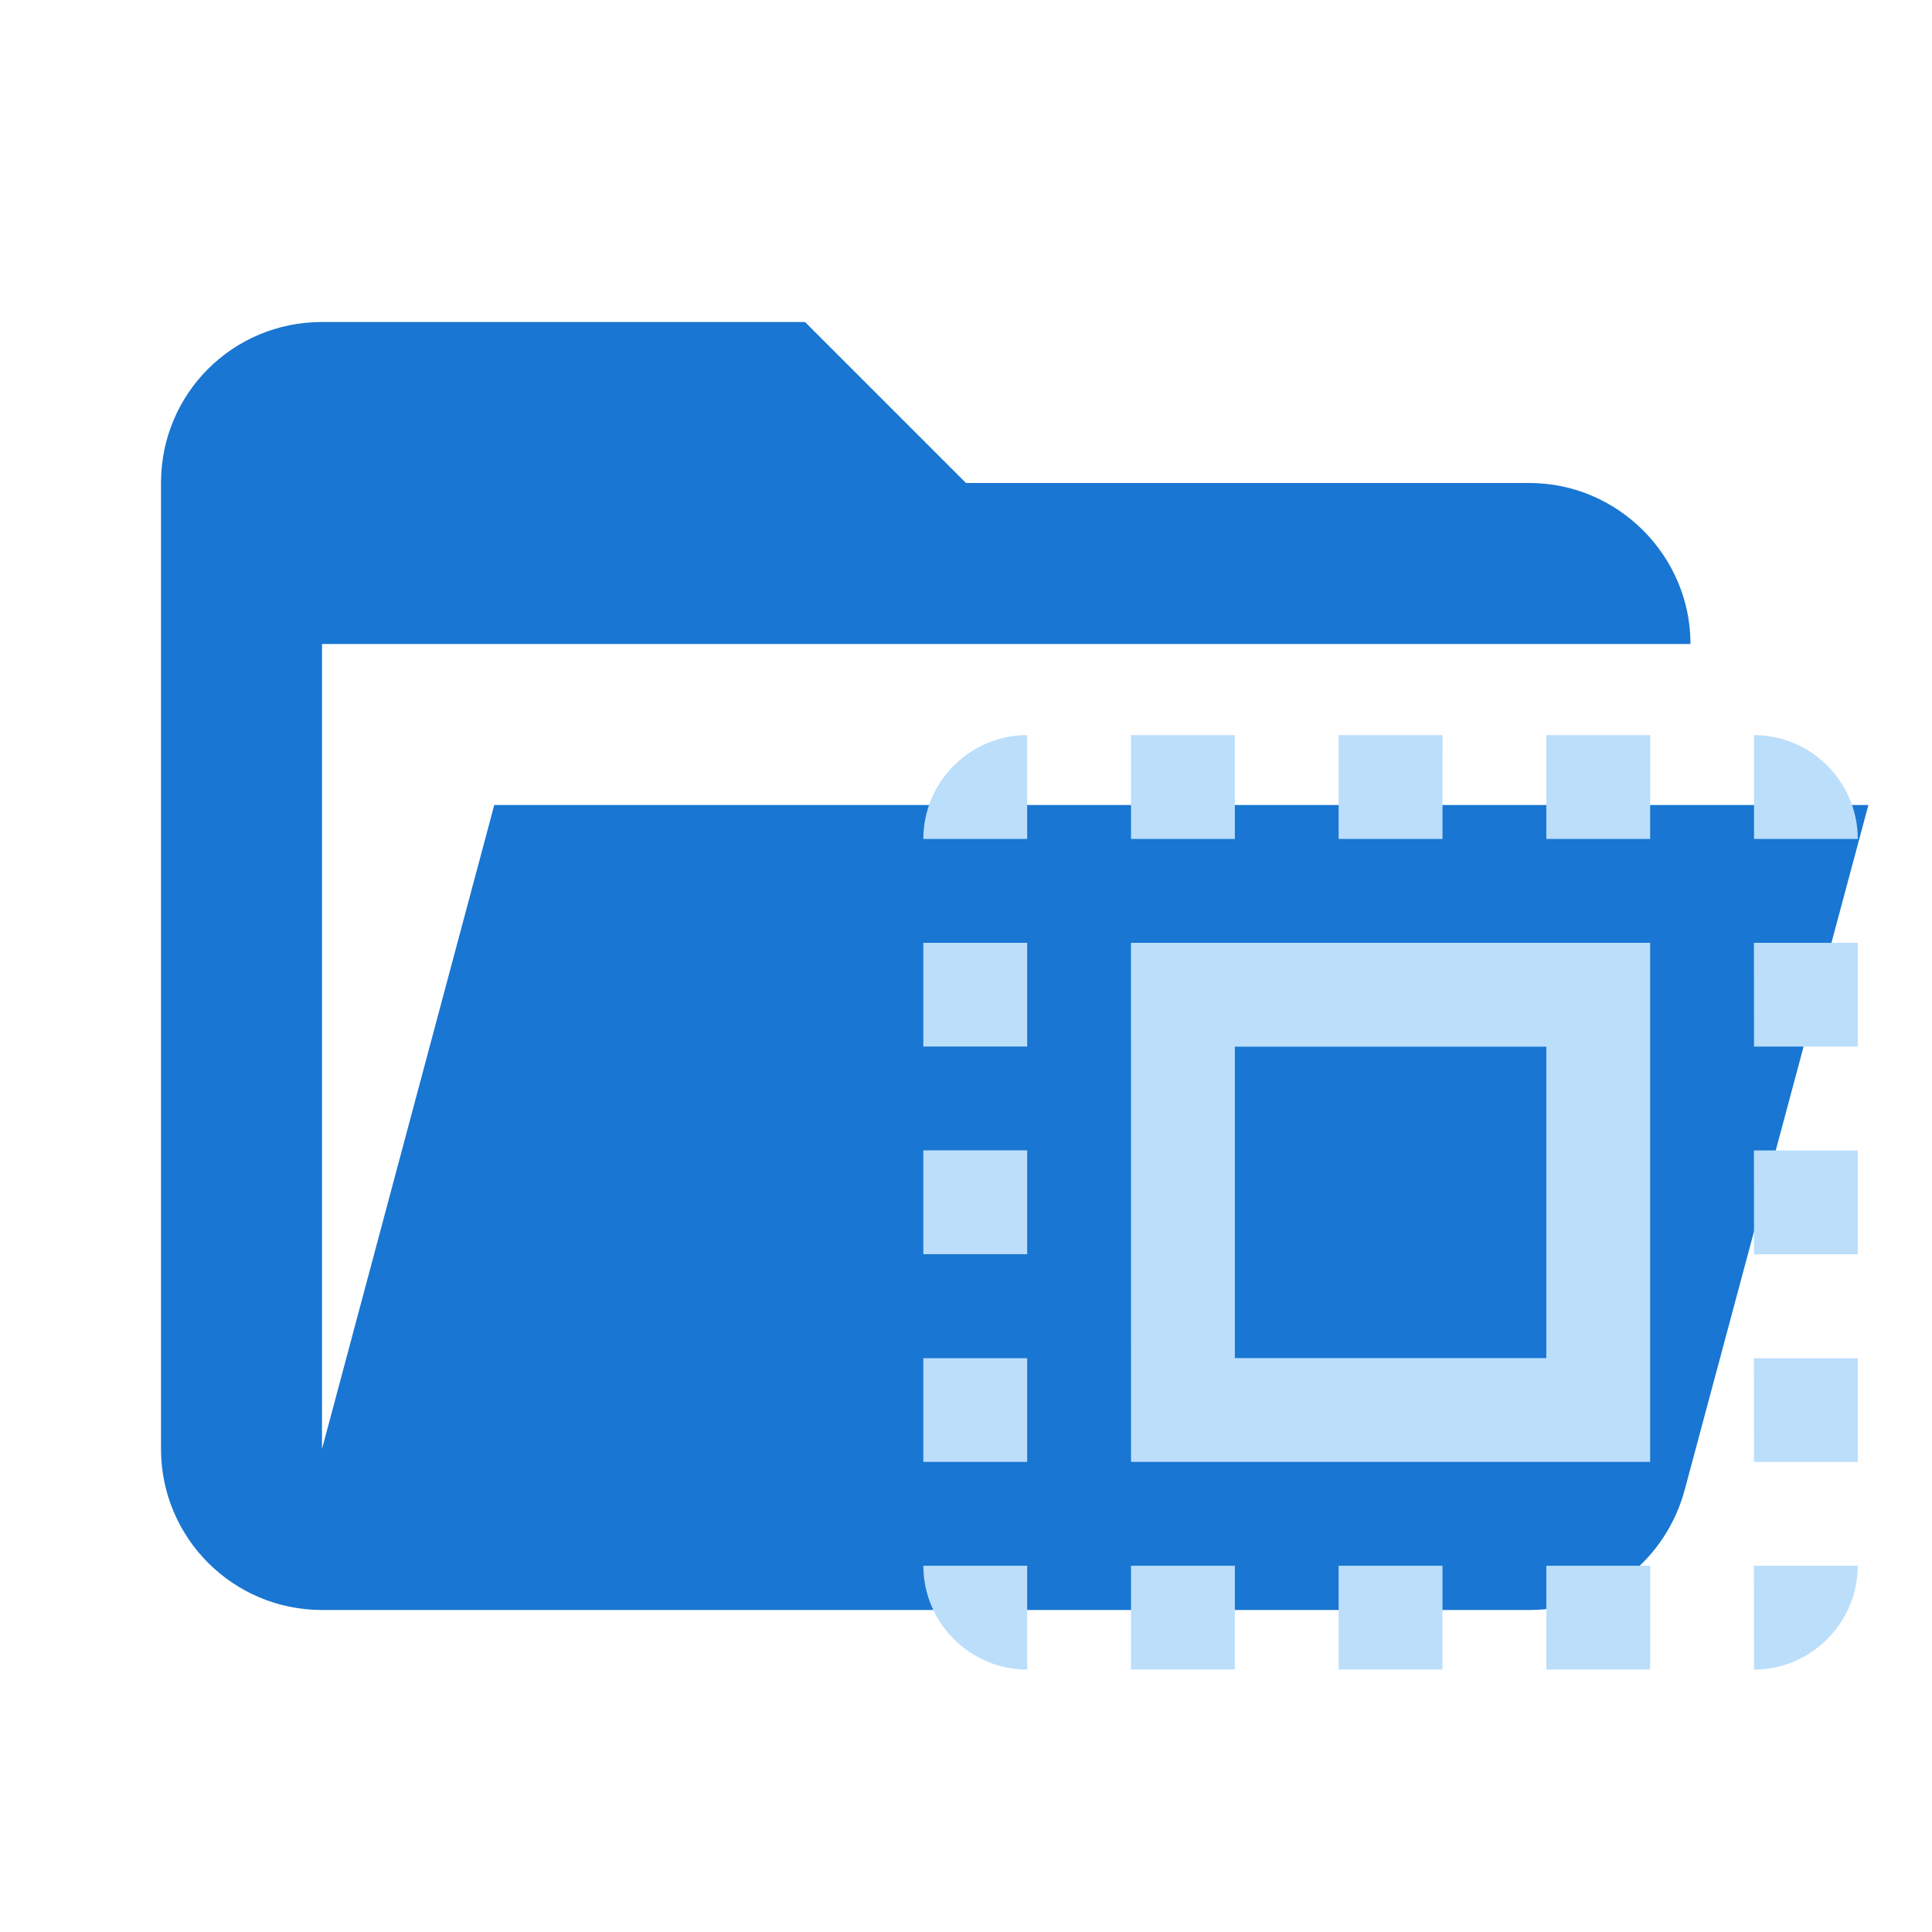
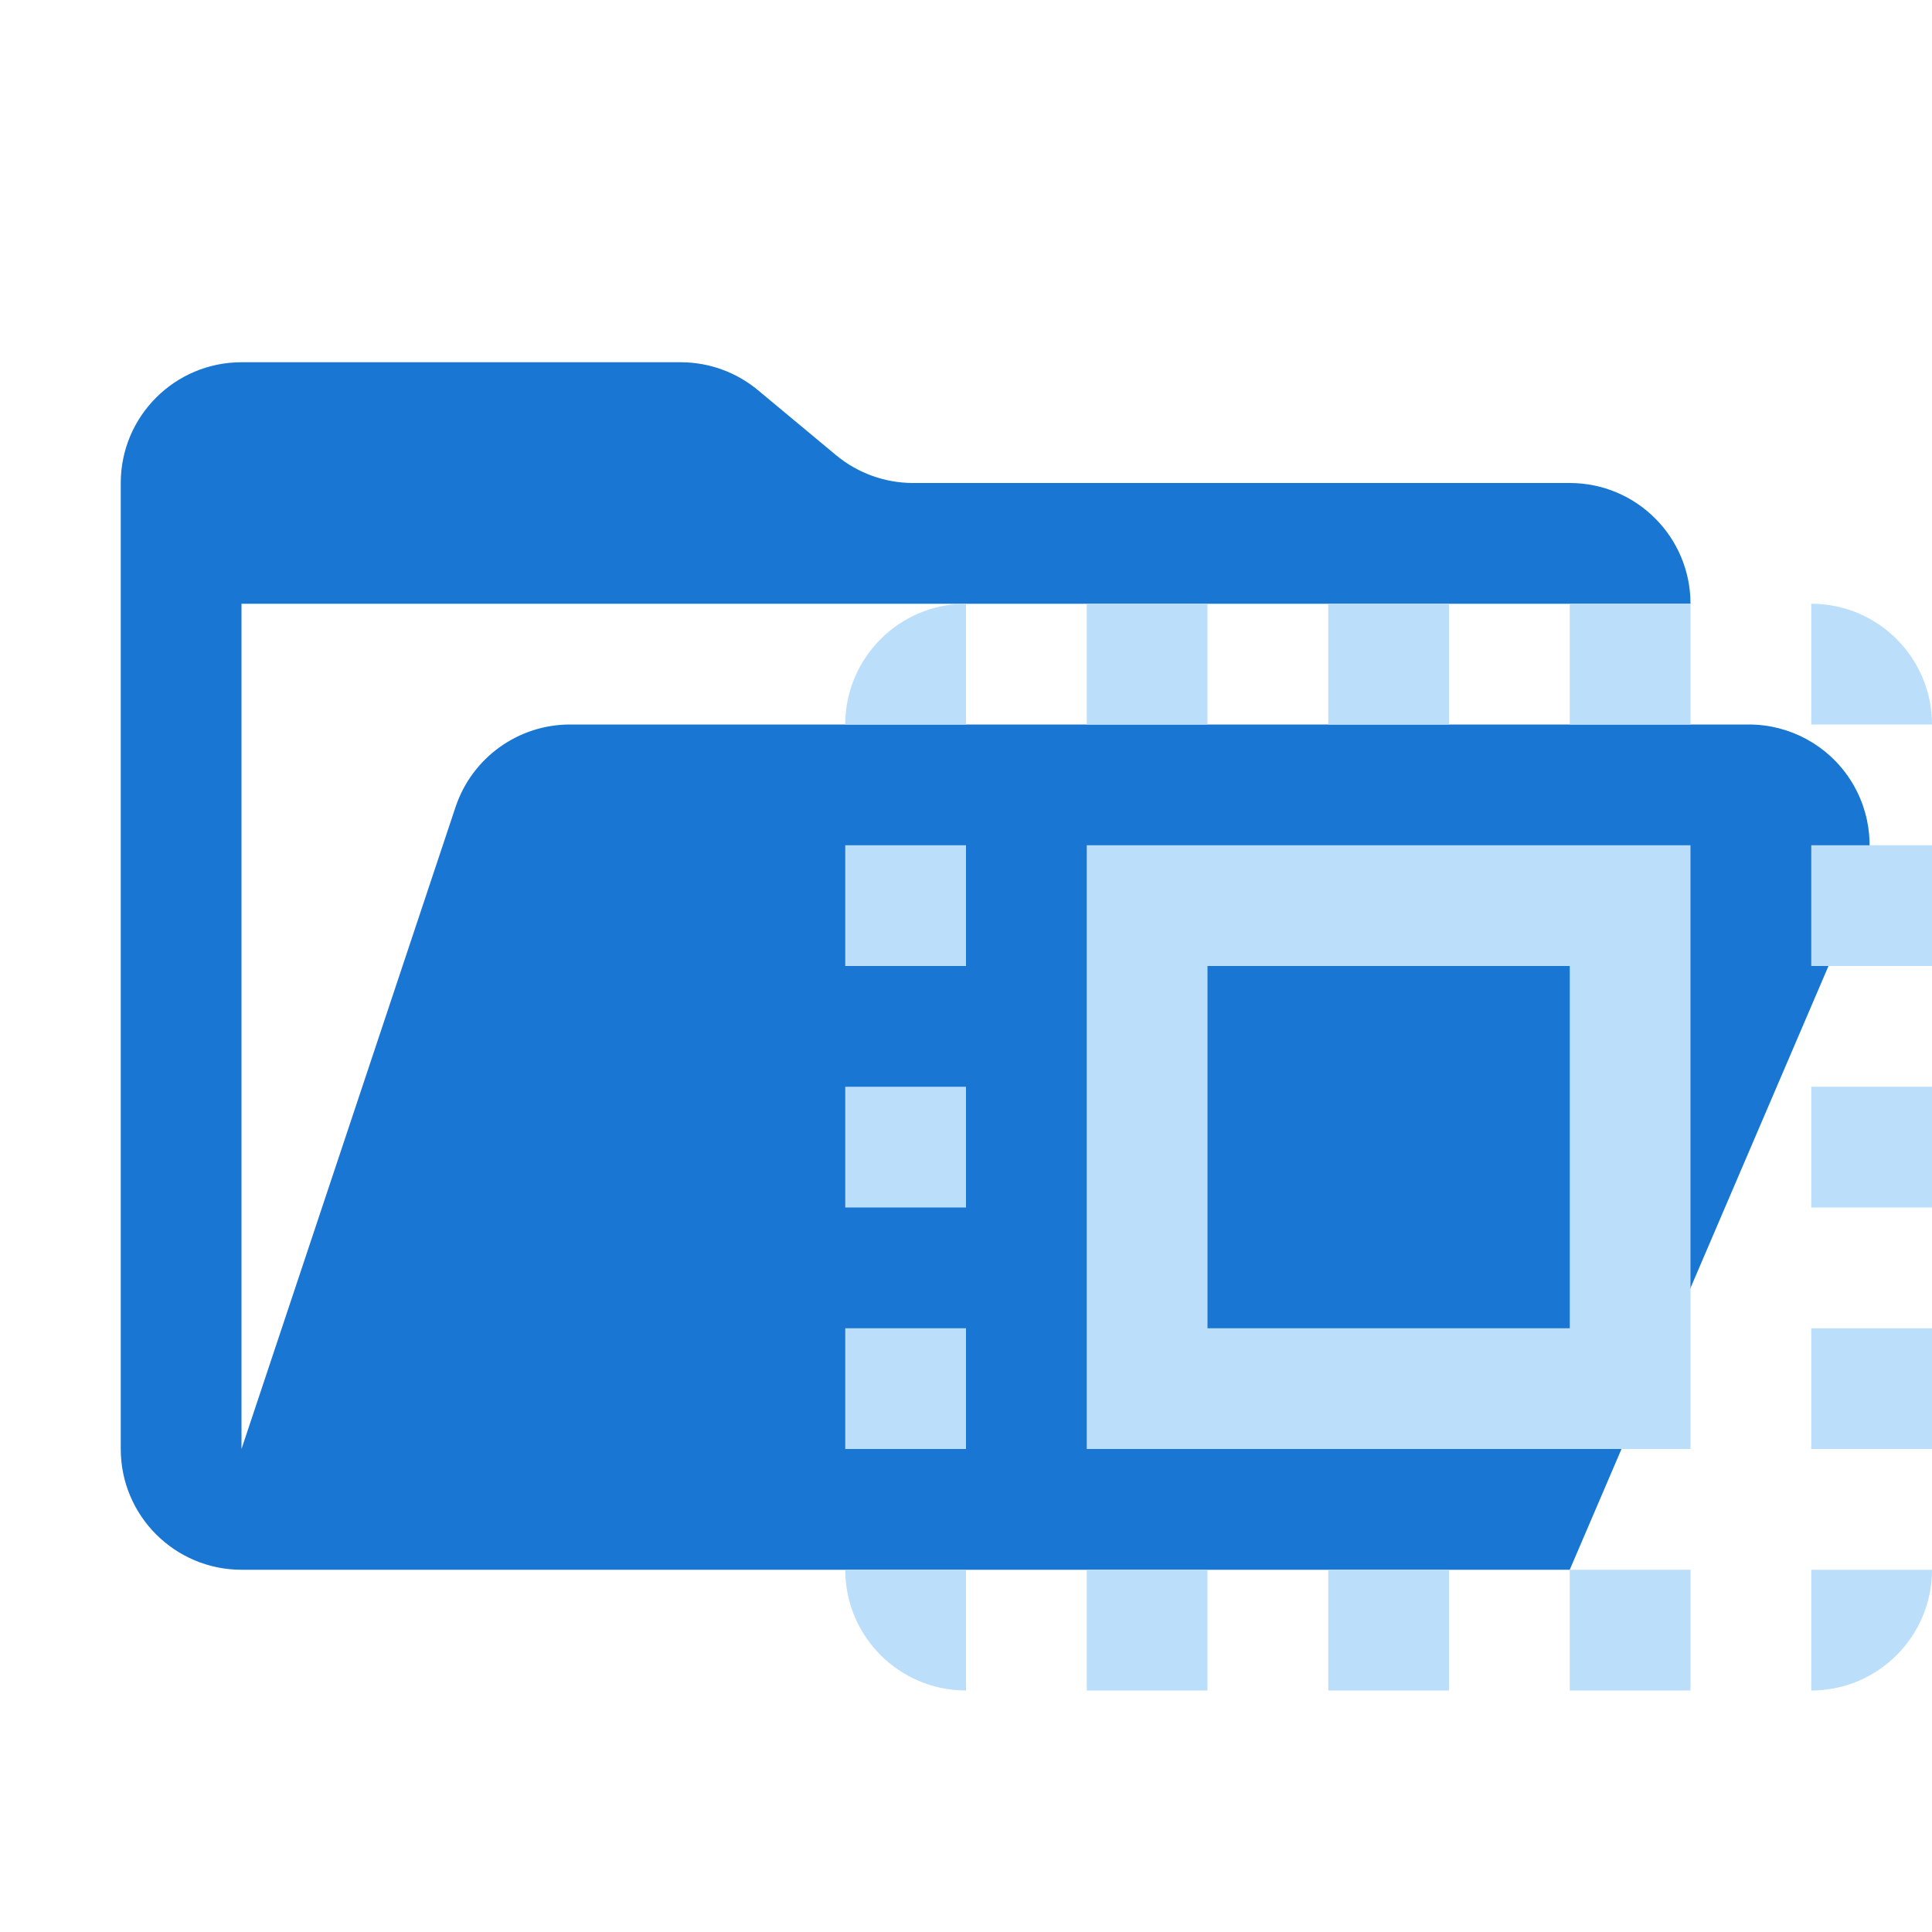
- <svg xmlns="http://www.w3.org/2000/svg" clip-rule="evenodd" fill-rule="evenodd" stroke-linejoin="round" stroke-miterlimit="1.414" viewBox="0 0 24 24">
-   <path d="M19 20H4a2 2 0 0 1-2-2V6c0-1.11.89-2 2-2h6l2 2h7c1.097 0 2 .903 2 2H4v10l2.14-8h17.07l-2.28 8.5c-.23.87-1.01 1.5-1.93 1.5z" fill="#1976D2" />
-   <path d="M11.47 10.422h1.29v-1.29c-.71 0-1.29.58-1.29 1.29zm0 5.158h1.29v-1.29h-1.29zm2.58 5.16h1.29v-1.29h-1.29zM11.47 13h1.29v-1.288h-1.29zm6.45-3.868h-1.291v1.29h1.29zm3.869 0v1.29h1.289c0-.71-.58-1.29-1.29-1.29zM12.76 20.74v-1.29h-1.29c0 .71.58 1.29 1.29 1.29zm-1.29-2.58h1.29v-1.288h-1.29zm3.87-9.028h-1.29v1.29h1.29zm1.289 11.608h1.29v-1.29h-1.29zm5.16-5.159h1.289v-1.29h-1.29zm0 5.159c.708 0 1.289-.58 1.289-1.29h-1.29zm0-7.739h1.289v-1.289h-1.29zm0 5.159h1.289v-1.288h-1.29zm-2.58 2.58h1.29v-1.29h-1.29zm0-10.318h1.29v-1.29h-1.29zM14.05 18.16h6.449v-6.448h-6.45zm1.29-5.158h3.869v3.869H15.34z" style="fill:#bbdefb;stroke-width:1.009" />
+ <svg xmlns="http://www.w3.org/2000/svg" viewBox="0 0 32 32">
+   <path d="M28.967,12H9.442a2,2,0,0,0-1.897,1.368L4,24V10H28a2,2,0,0,0-2-2H15.124a2,2,0,0,1-1.28-.464L12.556,6.464A2,2,0,0,0,11.276,6H4A2,2,0,0,0,2,8V24a2,2,0,0,0,2,2H26l4.805-11.212A2,2,0,0,0,28.967,12Z" style="fill: #1976d2" />
+   <g>
+     <path d="M18,14V24H28V14Zm8,8H20V16h6Z" style="fill: #bbdefb;fill-rule: evenodd" />
+     <path d="M14,12h2V10A2,2,0,0,0,14,12Z" style="fill: #bbdefb;fill-rule: evenodd" />
+     <rect x="18" y="10" width="2" height="2" style="fill: #bbdefb" />
+     <rect x="22" y="10" width="2" height="2" style="fill: #bbdefb" />
+     <rect x="26" y="10" width="2" height="2" style="fill: #bbdefb" />
+     <path d="M30,10v2h2A2,2,0,0,0,30,10Z" style="fill: #bbdefb;fill-rule: evenodd" />
+     <rect x="30" y="14" width="2" height="2" style="fill: #bbdefb" />
+     <rect x="30" y="18" width="2" height="2" style="fill: #bbdefb" />
+     <rect x="30" y="22" width="2" height="2" style="fill: #bbdefb" />
+     <path d="M30,28a2,2,0,0,0,2-2H30Z" style="fill: #bbdefb;fill-rule: evenodd" />
+     <rect x="26" y="26" width="2" height="2" style="fill: #bbdefb" />
+     <rect x="22" y="26" width="2" height="2" style="fill: #bbdefb" />
+     <rect x="18" y="26" width="2" height="2" style="fill: #bbdefb" />
+     <path d="M16,28V26H14A2,2,0,0,0,16,28Z" style="fill: #bbdefb;fill-rule: evenodd" />
+     <rect x="14" y="22" width="2" height="2" style="fill: #bbdefb" />
+     <rect x="14" y="18" width="2" height="2" style="fill: #bbdefb" />
+     <rect x="14" y="14" width="2" height="2" style="fill: #bbdefb" />
+   </g>
</svg>
